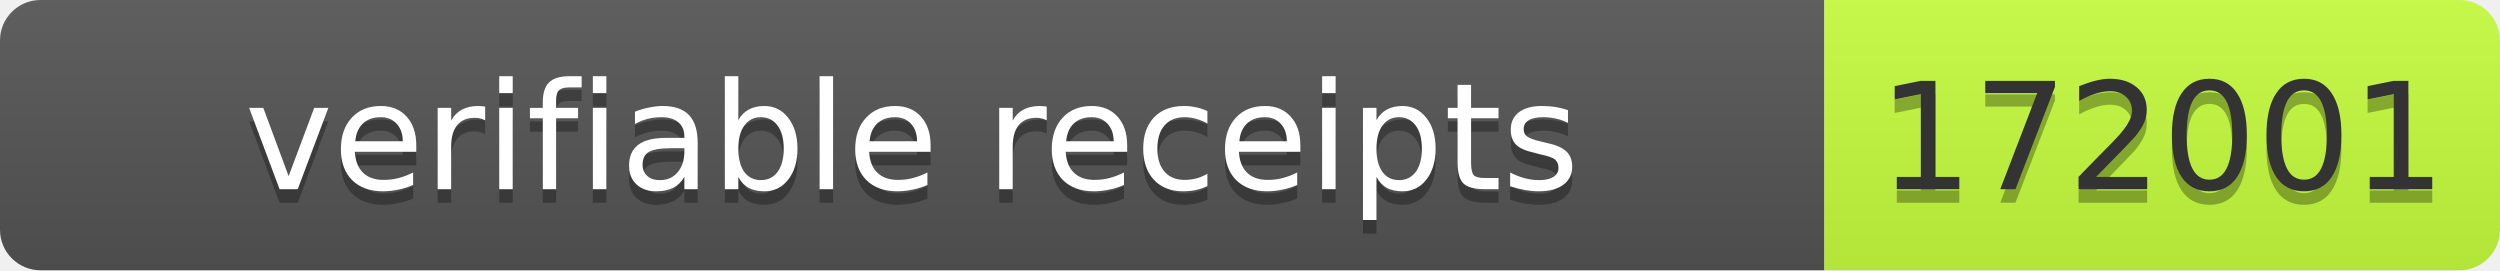
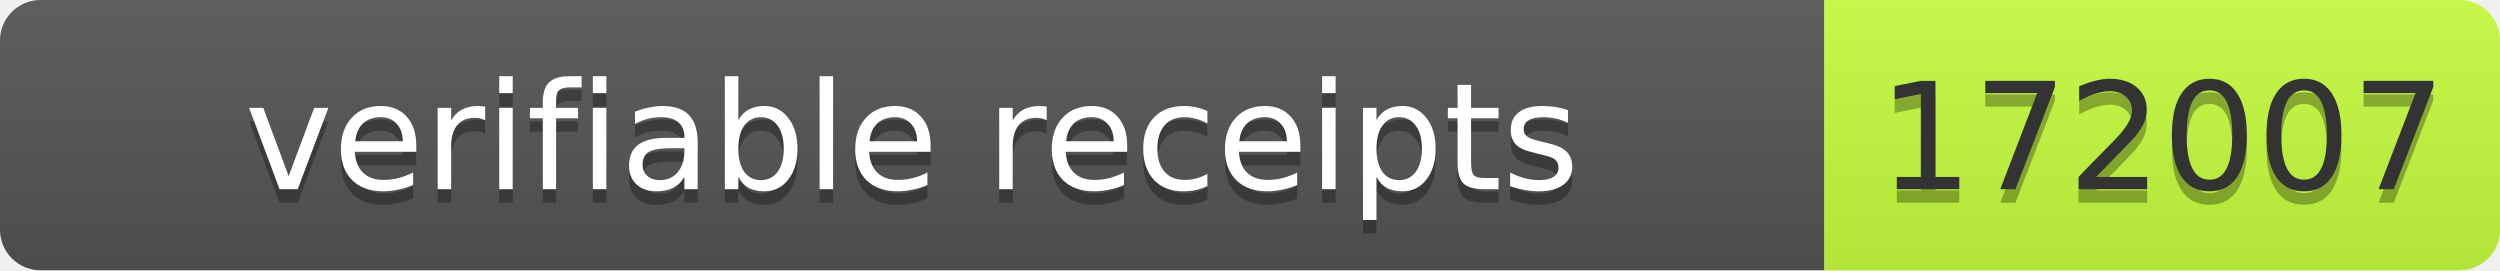
- <svg xmlns="http://www.w3.org/2000/svg" width="185" height="20" role="img" aria-label="verifiable receipts: 172001">
+ <svg xmlns="http://www.w3.org/2000/svg" width="185" height="20" role="img" aria-label="verifiable receipts: 172007">
  <linearGradient id="s" x2="0" y2="100%">
    <stop offset="0" stop-color="#bbb" stop-opacity=".1" />
    <stop offset="1" stop-opacity=".1" />
  </linearGradient>
  <clipPath id="r">
    <rect width="185" height="20" rx="3" fill="#fff" />
  </clipPath>
  <g clip-path="url(#r)">
    <rect width="135" height="20" fill="#555" />
    <rect x="135" width="50" height="20" fill="#c6ff3d" />
    <rect width="185" height="20" fill="url(#s)" />
  </g>
  <g font-family="Verdana,Geneva,DejaVu Sans,sans-serif" font-size="11">
    <text x="67.5" y="15" fill="#010101" fill-opacity=".3" text-anchor="middle" textLength="125">verifiable receipts</text>
    <text x="67.5" y="14" fill="#fff" text-anchor="middle" textLength="125">verifiable receipts</text>
-     <text x="160" y="15" fill="#010101" fill-opacity=".3" text-anchor="middle" textLength="40">172001</text>
-     <text x="160" y="14" fill="#333" text-anchor="middle" textLength="40">172001</text>
+     <text x="160" y="15" fill="#010101" fill-opacity=".3" text-anchor="middle" textLength="40">172007</text>
+     <text x="160" y="14" fill="#333" text-anchor="middle" textLength="40">172007</text>
  </g>
</svg>
